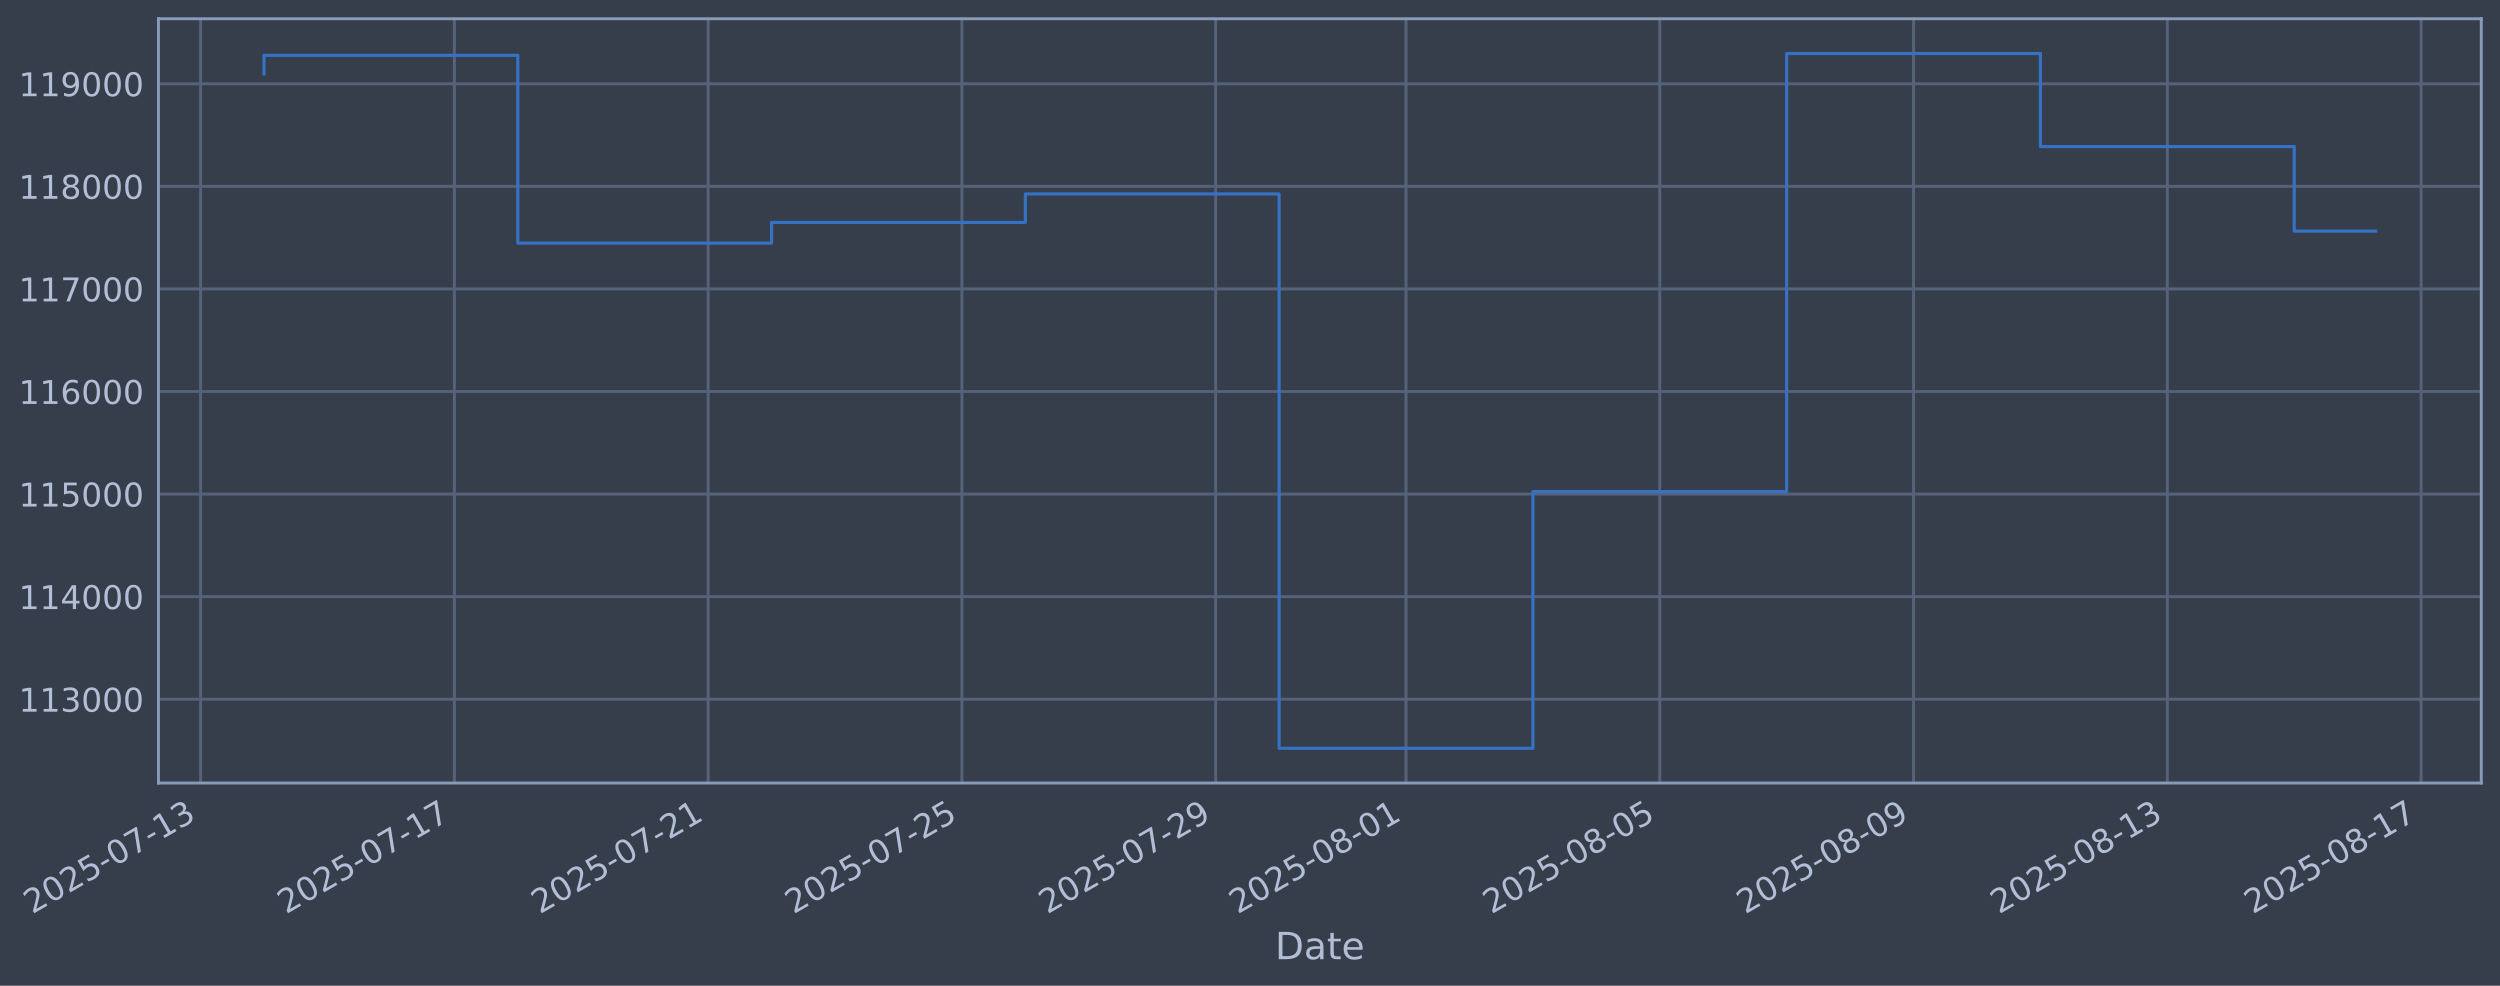
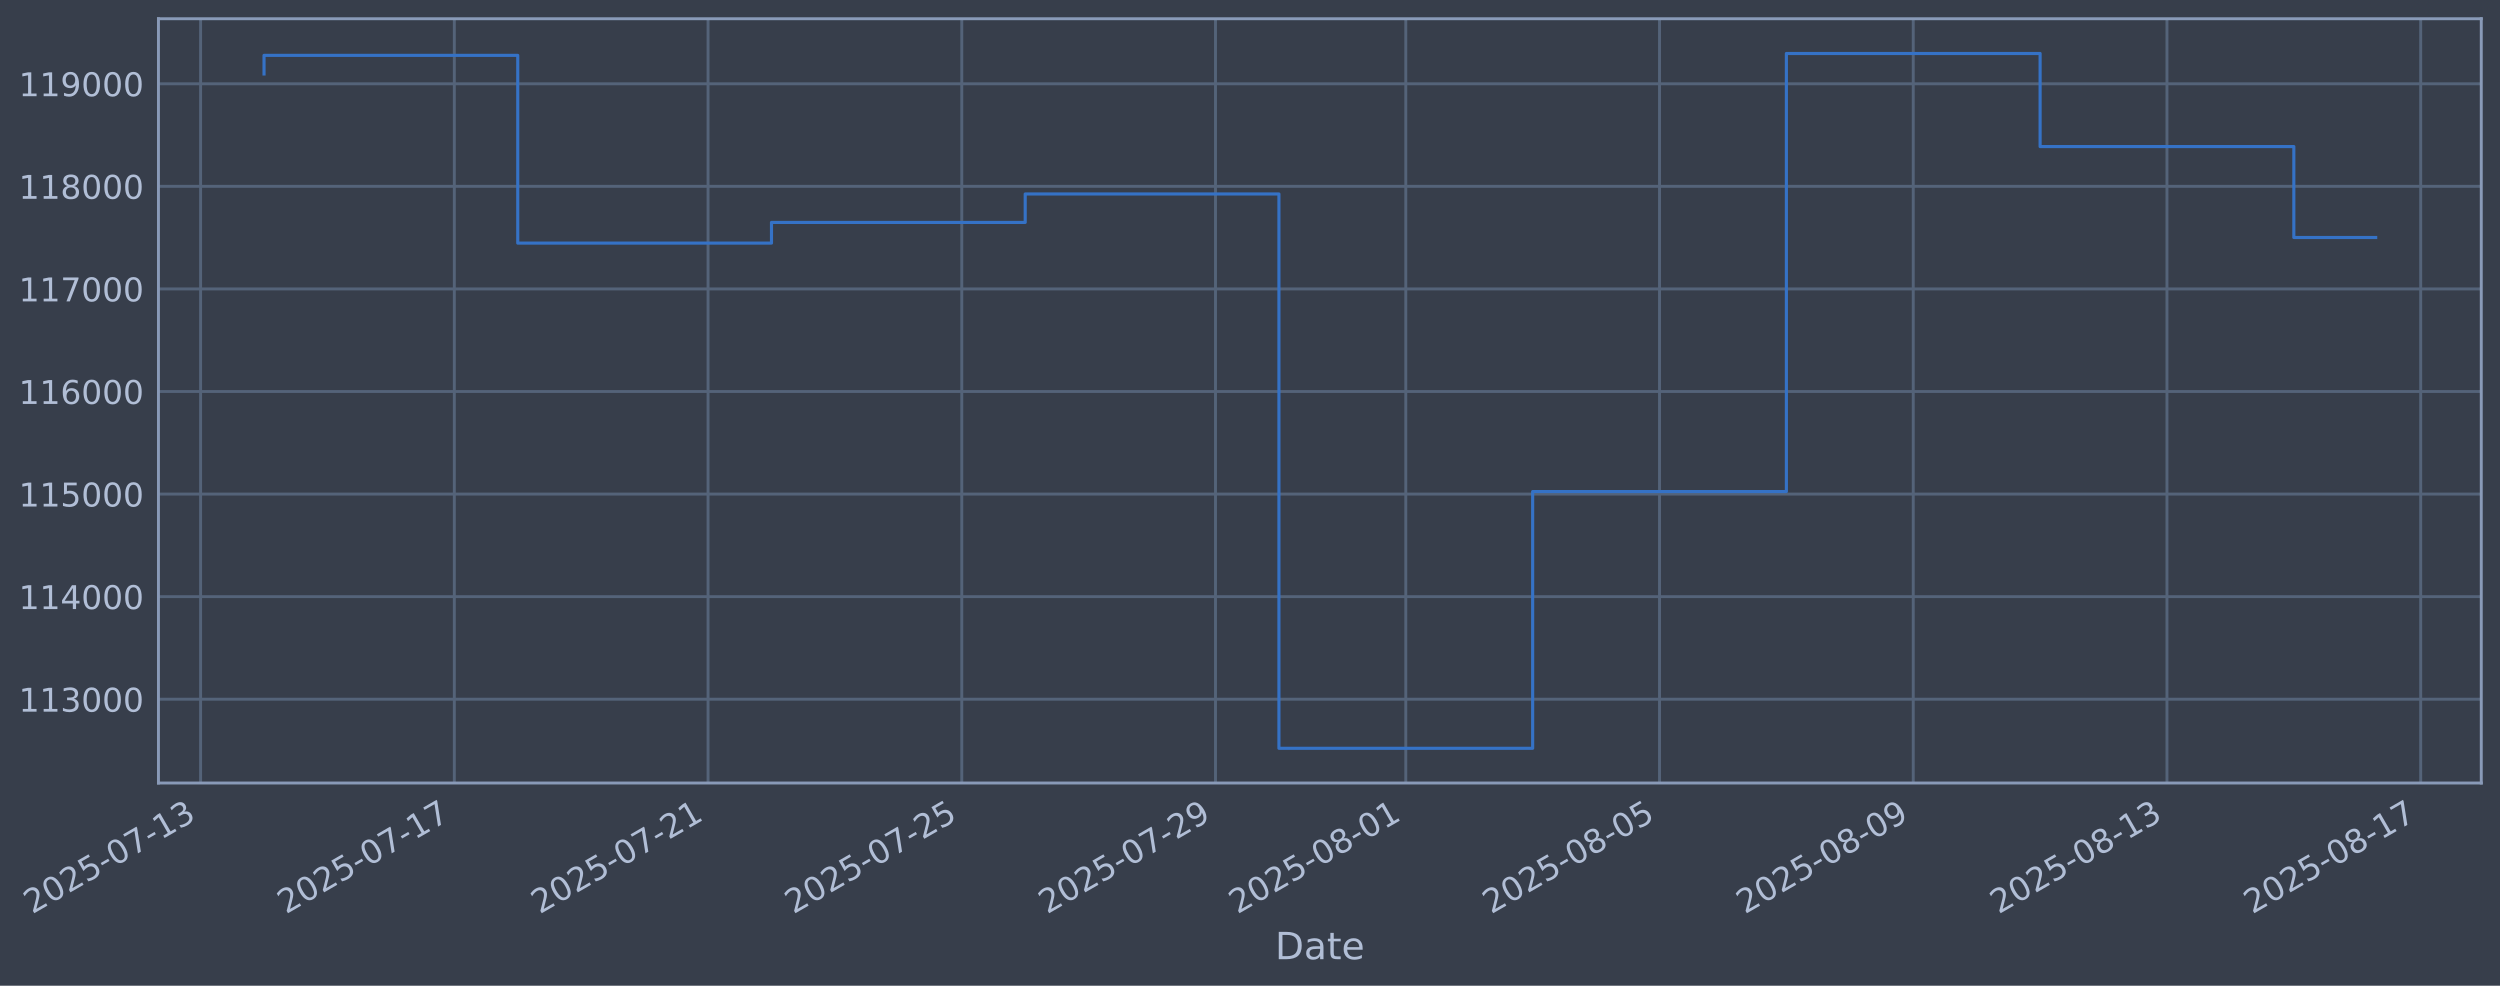
<svg xmlns="http://www.w3.org/2000/svg" xmlns:xlink="http://www.w3.org/1999/xlink" width="960.9pt" height="378.87pt" viewBox="0 0 960.9 378.87" version="1.1">
  <defs>
    <style type="text/css">*{stroke-linejoin: round; stroke-linecap: butt}</style>
  </defs>
  <g id="figure_1">
    <g id="patch_1">
      <path d="M 0 378.87  L 960.9 378.87  L 960.9 0  L 0 0  z " style="fill: #373e4b" />
    </g>
    <g id="axes_1">
      <g id="patch_2">
        <path d="M 60.901 300.96  L 953.701 300.96  L 953.701 7.2  L 60.901 7.2  z " style="fill: #373e4b" />
      </g>
      <g id="matplotlib.axis_1">
        <g id="xtick_1">
          <g id="line2d_1">
-             <path d="M 77.097 300.96  L 77.097 7.2  " clip-path="url(#p6f014dca91)" style="fill: none; stroke: #546379; stroke-width: 1.12; stroke-linecap: square" />
+             <path d="M 77.102 300.96  L 77.102 7.2  " clip-path="url(#p4df55219e6)" style="fill: none; stroke: #546379; stroke-width: 1.12; stroke-linecap: square" />
          </g>
          <g id="line2d_2" />
          <g id="text_1">
-             <g style="fill: #b1bed6" transform="translate(12.37177 351.4642) rotate(-30) scale(0.126 -0.126)">
+             <g style="fill: #b1bed6" transform="translate(12.37637 351.4642) rotate(-30) scale(0.126 -0.126)">
              <defs>
                <path id="DejaVuSans-32" d="M 1228 531  L 3431 531  L 3431 0  L 469 0  L 469 531  Q 828 903 1448 1529  Q 2069 2156 2228 2338  Q 2531 2678 2651 2914  Q 2772 3150 2772 3378  Q 2772 3750 2511 3984  Q 2250 4219 1831 4219  Q 1534 4219 1204 4116  Q 875 4013 500 3803  L 500 4441  Q 881 4594 1212 4672  Q 1544 4750 1819 4750  Q 2544 4750 2975 4387  Q 3406 4025 3406 3419  Q 3406 3131 3298 2873  Q 3191 2616 2906 2266  Q 2828 2175 2409 1742  Q 1991 1309 1228 531  z " transform="scale(0.015625)" />
                <path id="DejaVuSans-30" d="M 2034 4250  Q 1547 4250 1301 3770  Q 1056 3291 1056 2328  Q 1056 1369 1301 889  Q 1547 409 2034 409  Q 2525 409 2770 889  Q 3016 1369 3016 2328  Q 3016 3291 2770 3770  Q 2525 4250 2034 4250  z M 2034 4750  Q 2819 4750 3233 4129  Q 3647 3509 3647 2328  Q 3647 1150 3233 529  Q 2819 -91 2034 -91  Q 1250 -91 836 529  Q 422 1150 422 2328  Q 422 3509 836 4129  Q 1250 4750 2034 4750  z " transform="scale(0.015625)" />
                <path id="DejaVuSans-35" d="M 691 4666  L 3169 4666  L 3169 4134  L 1269 4134  L 1269 2991  Q 1406 3038 1543 3061  Q 1681 3084 1819 3084  Q 2600 3084 3056 2656  Q 3513 2228 3513 1497  Q 3513 744 3044 326  Q 2575 -91 1722 -91  Q 1428 -91 1123 -41  Q 819 9 494 109  L 494 744  Q 775 591 1075 516  Q 1375 441 1709 441  Q 2250 441 2565 725  Q 2881 1009 2881 1497  Q 2881 1984 2565 2268  Q 2250 2553 1709 2553  Q 1456 2553 1204 2497  Q 953 2441 691 2322  L 691 4666  z " transform="scale(0.015625)" />
                <path id="DejaVuSans-2d" d="M 313 2009  L 1997 2009  L 1997 1497  L 313 1497  L 313 2009  z " transform="scale(0.015625)" />
                <path id="DejaVuSans-37" d="M 525 4666  L 3525 4666  L 3525 4397  L 1831 0  L 1172 0  L 2766 4134  L 525 4134  L 525 4666  z " transform="scale(0.015625)" />
                <path id="DejaVuSans-31" d="M 794 531  L 1825 531  L 1825 4091  L 703 3866  L 703 4441  L 1819 4666  L 2450 4666  L 2450 531  L 3481 531  L 3481 0  L 794 0  L 794 531  z " transform="scale(0.015625)" />
                <path id="DejaVuSans-33" d="M 2597 2516  Q 3050 2419 3304 2112  Q 3559 1806 3559 1356  Q 3559 666 3084 287  Q 2609 -91 1734 -91  Q 1441 -91 1130 -33  Q 819 25 488 141  L 488 750  Q 750 597 1062 519  Q 1375 441 1716 441  Q 2309 441 2620 675  Q 2931 909 2931 1356  Q 2931 1769 2642 2001  Q 2353 2234 1838 2234  L 1294 2234  L 1294 2753  L 1863 2753  Q 2328 2753 2575 2939  Q 2822 3125 2822 3475  Q 2822 3834 2567 4026  Q 2313 4219 1838 4219  Q 1578 4219 1281 4162  Q 984 4106 628 3988  L 628 4550  Q 988 4650 1302 4700  Q 1616 4750 1894 4750  Q 2613 4750 3031 4423  Q 3450 4097 3450 3541  Q 3450 3153 3228 2886  Q 3006 2619 2597 2516  z " transform="scale(0.015625)" />
              </defs>
              <use xlink:href="#DejaVuSans-32" />
              <use xlink:href="#DejaVuSans-30" transform="translate(63.62305 0)" />
              <use xlink:href="#DejaVuSans-32" transform="translate(127.2461 0)" />
              <use xlink:href="#DejaVuSans-35" transform="translate(190.8691 0)" />
              <use xlink:href="#DejaVuSans-2d" transform="translate(254.4922 0)" />
              <use xlink:href="#DejaVuSans-30" transform="translate(290.5762 0)" />
              <use xlink:href="#DejaVuSans-37" transform="translate(354.1992 0)" />
              <use xlink:href="#DejaVuSans-2d" transform="translate(417.8223 0)" />
              <use xlink:href="#DejaVuSans-31" transform="translate(453.9062 0)" />
              <use xlink:href="#DejaVuSans-33" transform="translate(517.5293 0)" />
            </g>
          </g>
        </g>
        <g id="xtick_2">
          <g id="line2d_3">
-             <path d="M 174.637 300.96  L 174.637 7.2  " clip-path="url(#p6f014dca91)" style="fill: none; stroke: #546379; stroke-width: 1.12; stroke-linecap: square" />
+             <path d="M 174.624 300.96  L 174.624 7.2  " clip-path="url(#p4df55219e6)" style="fill: none; stroke: #546379; stroke-width: 1.12; stroke-linecap: square" />
          </g>
          <g id="line2d_4" />
          <g id="text_2">
-             <g style="fill: #b1bed6" transform="translate(109.9119 351.4642) rotate(-30) scale(0.126 -0.126)">
+             <g style="fill: #b1bed6" transform="translate(109.8981 351.4642) rotate(-30) scale(0.126 -0.126)">
              <use xlink:href="#DejaVuSans-32" />
              <use xlink:href="#DejaVuSans-30" transform="translate(63.62305 0)" />
              <use xlink:href="#DejaVuSans-32" transform="translate(127.2461 0)" />
              <use xlink:href="#DejaVuSans-35" transform="translate(190.8691 0)" />
              <use xlink:href="#DejaVuSans-2d" transform="translate(254.4922 0)" />
              <use xlink:href="#DejaVuSans-30" transform="translate(290.5762 0)" />
              <use xlink:href="#DejaVuSans-37" transform="translate(354.1992 0)" />
              <use xlink:href="#DejaVuSans-2d" transform="translate(417.8223 0)" />
              <use xlink:href="#DejaVuSans-31" transform="translate(453.9062 0)" />
              <use xlink:href="#DejaVuSans-37" transform="translate(517.5293 0)" />
            </g>
          </g>
        </g>
        <g id="xtick_3">
          <g id="line2d_5">
-             <path d="M 272.178 300.96  L 272.178 7.2  " clip-path="url(#p6f014dca91)" style="fill: none; stroke: #546379; stroke-width: 1.12; stroke-linecap: square" />
+             <path d="M 272.145 300.96  L 272.145 7.2  " clip-path="url(#p4df55219e6)" style="fill: none; stroke: #546379; stroke-width: 1.12; stroke-linecap: square" />
          </g>
          <g id="line2d_6" />
          <g id="text_3">
-             <g style="fill: #b1bed6" transform="translate(207.4521 351.4642) rotate(-30) scale(0.126 -0.126)">
+             <g style="fill: #b1bed6" transform="translate(207.4199 351.4642) rotate(-30) scale(0.126 -0.126)">
              <use xlink:href="#DejaVuSans-32" />
              <use xlink:href="#DejaVuSans-30" transform="translate(63.62305 0)" />
              <use xlink:href="#DejaVuSans-32" transform="translate(127.2461 0)" />
              <use xlink:href="#DejaVuSans-35" transform="translate(190.8691 0)" />
              <use xlink:href="#DejaVuSans-2d" transform="translate(254.4922 0)" />
              <use xlink:href="#DejaVuSans-30" transform="translate(290.5762 0)" />
              <use xlink:href="#DejaVuSans-37" transform="translate(354.1992 0)" />
              <use xlink:href="#DejaVuSans-2d" transform="translate(417.8223 0)" />
              <use xlink:href="#DejaVuSans-32" transform="translate(453.9062 0)" />
              <use xlink:href="#DejaVuSans-31" transform="translate(517.5293 0)" />
            </g>
          </g>
        </g>
        <g id="xtick_4">
          <g id="line2d_7">
-             <path d="M 369.718 300.96  L 369.718 7.2  " clip-path="url(#p6f014dca91)" style="fill: none; stroke: #546379; stroke-width: 1.12; stroke-linecap: square" />
+             <path d="M 369.667 300.96  L 369.667 7.2  " clip-path="url(#p4df55219e6)" style="fill: none; stroke: #546379; stroke-width: 1.12; stroke-linecap: square" />
          </g>
          <g id="line2d_8" />
          <g id="text_4">
-             <g style="fill: #b1bed6" transform="translate(304.9923 351.4642) rotate(-30) scale(0.126 -0.126)">
+             <g style="fill: #b1bed6" transform="translate(304.9417 351.4642) rotate(-30) scale(0.126 -0.126)">
              <use xlink:href="#DejaVuSans-32" />
              <use xlink:href="#DejaVuSans-30" transform="translate(63.62305 0)" />
              <use xlink:href="#DejaVuSans-32" transform="translate(127.2461 0)" />
              <use xlink:href="#DejaVuSans-35" transform="translate(190.8691 0)" />
              <use xlink:href="#DejaVuSans-2d" transform="translate(254.4922 0)" />
              <use xlink:href="#DejaVuSans-30" transform="translate(290.5762 0)" />
              <use xlink:href="#DejaVuSans-37" transform="translate(354.1992 0)" />
              <use xlink:href="#DejaVuSans-2d" transform="translate(417.8223 0)" />
              <use xlink:href="#DejaVuSans-32" transform="translate(453.9062 0)" />
              <use xlink:href="#DejaVuSans-35" transform="translate(517.5293 0)" />
            </g>
          </g>
        </g>
        <g id="xtick_5">
          <g id="line2d_9">
-             <path d="M 467.258 300.96  L 467.258 7.2  " clip-path="url(#p6f014dca91)" style="fill: none; stroke: #546379; stroke-width: 1.12; stroke-linecap: square" />
+             <path d="M 467.189 300.96  L 467.189 7.2  " clip-path="url(#p4df55219e6)" style="fill: none; stroke: #546379; stroke-width: 1.12; stroke-linecap: square" />
          </g>
          <g id="line2d_10" />
          <g id="text_5">
-             <g style="fill: #b1bed6" transform="translate(402.5324 351.4642) rotate(-30) scale(0.126 -0.126)">
+             <g style="fill: #b1bed6" transform="translate(402.4635 351.4642) rotate(-30) scale(0.126 -0.126)">
              <defs>
                <path id="DejaVuSans-39" d="M 703 97  L 703 672  Q 941 559 1184 500  Q 1428 441 1663 441  Q 2288 441 2617 861  Q 2947 1281 2994 2138  Q 2813 1869 2534 1725  Q 2256 1581 1919 1581  Q 1219 1581 811 2004  Q 403 2428 403 3163  Q 403 3881 828 4315  Q 1253 4750 1959 4750  Q 2769 4750 3195 4129  Q 3622 3509 3622 2328  Q 3622 1225 3098 567  Q 2575 -91 1691 -91  Q 1453 -91 1209 -44  Q 966 3 703 97  z M 1959 2075  Q 2384 2075 2632 2365  Q 2881 2656 2881 3163  Q 2881 3666 2632 3958  Q 2384 4250 1959 4250  Q 1534 4250 1286 3958  Q 1038 3666 1038 3163  Q 1038 2656 1286 2365  Q 1534 2075 1959 2075  z " transform="scale(0.015625)" />
              </defs>
              <use xlink:href="#DejaVuSans-32" />
              <use xlink:href="#DejaVuSans-30" transform="translate(63.62305 0)" />
              <use xlink:href="#DejaVuSans-32" transform="translate(127.2461 0)" />
              <use xlink:href="#DejaVuSans-35" transform="translate(190.8691 0)" />
              <use xlink:href="#DejaVuSans-2d" transform="translate(254.4922 0)" />
              <use xlink:href="#DejaVuSans-30" transform="translate(290.5762 0)" />
              <use xlink:href="#DejaVuSans-37" transform="translate(354.1992 0)" />
              <use xlink:href="#DejaVuSans-2d" transform="translate(417.8223 0)" />
              <use xlink:href="#DejaVuSans-32" transform="translate(453.9062 0)" />
              <use xlink:href="#DejaVuSans-39" transform="translate(517.5293 0)" />
            </g>
          </g>
        </g>
        <g id="xtick_6">
          <g id="line2d_11">
-             <path d="M 540.413 300.96  L 540.413 7.2  " clip-path="url(#p6f014dca91)" style="fill: none; stroke: #546379; stroke-width: 1.12; stroke-linecap: square" />
+             <path d="M 540.33 300.96  L 540.33 7.2  " clip-path="url(#p4df55219e6)" style="fill: none; stroke: #546379; stroke-width: 1.12; stroke-linecap: square" />
          </g>
          <g id="line2d_12" />
          <g id="text_6">
-             <g style="fill: #b1bed6" transform="translate(475.6875 351.4642) rotate(-30) scale(0.126 -0.126)">
+             <g style="fill: #b1bed6" transform="translate(475.6048 351.4642) rotate(-30) scale(0.126 -0.126)">
              <defs>
                <path id="DejaVuSans-38" d="M 2034 2216  Q 1584 2216 1326 1975  Q 1069 1734 1069 1313  Q 1069 891 1326 650  Q 1584 409 2034 409  Q 2484 409 2743 651  Q 3003 894 3003 1313  Q 3003 1734 2745 1975  Q 2488 2216 2034 2216  z M 1403 2484  Q 997 2584 770 2862  Q 544 3141 544 3541  Q 544 4100 942 4425  Q 1341 4750 2034 4750  Q 2731 4750 3128 4425  Q 3525 4100 3525 3541  Q 3525 3141 3298 2862  Q 3072 2584 2669 2484  Q 3125 2378 3379 2068  Q 3634 1759 3634 1313  Q 3634 634 3220 271  Q 2806 -91 2034 -91  Q 1263 -91 848 271  Q 434 634 434 1313  Q 434 1759 690 2068  Q 947 2378 1403 2484  z M 1172 3481  Q 1172 3119 1398 2916  Q 1625 2713 2034 2713  Q 2441 2713 2670 2916  Q 2900 3119 2900 3481  Q 2900 3844 2670 4047  Q 2441 4250 2034 4250  Q 1625 4250 1398 4047  Q 1172 3844 1172 3481  z " transform="scale(0.015625)" />
              </defs>
              <use xlink:href="#DejaVuSans-32" />
              <use xlink:href="#DejaVuSans-30" transform="translate(63.62305 0)" />
              <use xlink:href="#DejaVuSans-32" transform="translate(127.2461 0)" />
              <use xlink:href="#DejaVuSans-35" transform="translate(190.8691 0)" />
              <use xlink:href="#DejaVuSans-2d" transform="translate(254.4922 0)" />
              <use xlink:href="#DejaVuSans-30" transform="translate(290.5762 0)" />
              <use xlink:href="#DejaVuSans-38" transform="translate(354.1992 0)" />
              <use xlink:href="#DejaVuSans-2d" transform="translate(417.8223 0)" />
              <use xlink:href="#DejaVuSans-30" transform="translate(453.9062 0)" />
              <use xlink:href="#DejaVuSans-31" transform="translate(517.5293 0)" />
            </g>
          </g>
        </g>
        <g id="xtick_7">
          <g id="line2d_13">
-             <path d="M 637.953 300.96  L 637.953 7.2  " clip-path="url(#p6f014dca91)" style="fill: none; stroke: #546379; stroke-width: 1.12; stroke-linecap: square" />
+             <path d="M 637.852 300.96  L 637.852 7.2  " clip-path="url(#p4df55219e6)" style="fill: none; stroke: #546379; stroke-width: 1.12; stroke-linecap: square" />
          </g>
          <g id="line2d_14" />
          <g id="text_7">
-             <g style="fill: #b1bed6" transform="translate(573.2277 351.4642) rotate(-30) scale(0.126 -0.126)">
+             <g style="fill: #b1bed6" transform="translate(573.1266 351.4642) rotate(-30) scale(0.126 -0.126)">
              <use xlink:href="#DejaVuSans-32" />
              <use xlink:href="#DejaVuSans-30" transform="translate(63.62305 0)" />
              <use xlink:href="#DejaVuSans-32" transform="translate(127.2461 0)" />
              <use xlink:href="#DejaVuSans-35" transform="translate(190.8691 0)" />
              <use xlink:href="#DejaVuSans-2d" transform="translate(254.4922 0)" />
              <use xlink:href="#DejaVuSans-30" transform="translate(290.5762 0)" />
              <use xlink:href="#DejaVuSans-38" transform="translate(354.1992 0)" />
              <use xlink:href="#DejaVuSans-2d" transform="translate(417.8223 0)" />
              <use xlink:href="#DejaVuSans-30" transform="translate(453.9062 0)" />
              <use xlink:href="#DejaVuSans-35" transform="translate(517.5293 0)" />
            </g>
          </g>
        </g>
        <g id="xtick_8">
          <g id="line2d_15">
-             <path d="M 735.493 300.96  L 735.493 7.2  " clip-path="url(#p6f014dca91)" style="fill: none; stroke: #546379; stroke-width: 1.12; stroke-linecap: square" />
+             <path d="M 735.374 300.96  L 735.374 7.2  " clip-path="url(#p4df55219e6)" style="fill: none; stroke: #546379; stroke-width: 1.12; stroke-linecap: square" />
          </g>
          <g id="line2d_16" />
          <g id="text_8">
-             <g style="fill: #b1bed6" transform="translate(670.7679 351.4642) rotate(-30) scale(0.126 -0.126)">
+             <g style="fill: #b1bed6" transform="translate(670.6483 351.4642) rotate(-30) scale(0.126 -0.126)">
              <use xlink:href="#DejaVuSans-32" />
              <use xlink:href="#DejaVuSans-30" transform="translate(63.62305 0)" />
              <use xlink:href="#DejaVuSans-32" transform="translate(127.2461 0)" />
              <use xlink:href="#DejaVuSans-35" transform="translate(190.8691 0)" />
              <use xlink:href="#DejaVuSans-2d" transform="translate(254.4922 0)" />
              <use xlink:href="#DejaVuSans-30" transform="translate(290.5762 0)" />
              <use xlink:href="#DejaVuSans-38" transform="translate(354.1992 0)" />
              <use xlink:href="#DejaVuSans-2d" transform="translate(417.8223 0)" />
              <use xlink:href="#DejaVuSans-30" transform="translate(453.9062 0)" />
              <use xlink:href="#DejaVuSans-39" transform="translate(517.5293 0)" />
            </g>
          </g>
        </g>
        <g id="xtick_9">
          <g id="line2d_17">
-             <path d="M 833.034 300.96  L 833.034 7.2  " clip-path="url(#p6f014dca91)" style="fill: none; stroke: #546379; stroke-width: 1.12; stroke-linecap: square" />
+             <path d="M 832.896 300.96  L 832.896 7.2  " clip-path="url(#p4df55219e6)" style="fill: none; stroke: #546379; stroke-width: 1.12; stroke-linecap: square" />
          </g>
          <g id="line2d_18" />
          <g id="text_9">
-             <g style="fill: #b1bed6" transform="translate(768.308 351.4642) rotate(-30) scale(0.126 -0.126)">
+             <g style="fill: #b1bed6" transform="translate(768.1701 351.4642) rotate(-30) scale(0.126 -0.126)">
              <use xlink:href="#DejaVuSans-32" />
              <use xlink:href="#DejaVuSans-30" transform="translate(63.62305 0)" />
              <use xlink:href="#DejaVuSans-32" transform="translate(127.2461 0)" />
              <use xlink:href="#DejaVuSans-35" transform="translate(190.8691 0)" />
              <use xlink:href="#DejaVuSans-2d" transform="translate(254.4922 0)" />
              <use xlink:href="#DejaVuSans-30" transform="translate(290.5762 0)" />
              <use xlink:href="#DejaVuSans-38" transform="translate(354.1992 0)" />
              <use xlink:href="#DejaVuSans-2d" transform="translate(417.8223 0)" />
              <use xlink:href="#DejaVuSans-31" transform="translate(453.9062 0)" />
              <use xlink:href="#DejaVuSans-33" transform="translate(517.5293 0)" />
            </g>
          </g>
        </g>
        <g id="xtick_10">
          <g id="line2d_19">
-             <path d="M 930.574 300.96  L 930.574 7.2  " clip-path="url(#p6f014dca91)" style="fill: none; stroke: #546379; stroke-width: 1.12; stroke-linecap: square" />
+             <path d="M 930.417 300.96  L 930.417 7.2  " clip-path="url(#p4df55219e6)" style="fill: none; stroke: #546379; stroke-width: 1.12; stroke-linecap: square" />
          </g>
          <g id="line2d_20" />
          <g id="text_10">
-             <g style="fill: #b1bed6" transform="translate(865.8482 351.4642) rotate(-30) scale(0.126 -0.126)">
+             <g style="fill: #b1bed6" transform="translate(865.6919 351.4642) rotate(-30) scale(0.126 -0.126)">
              <use xlink:href="#DejaVuSans-32" />
              <use xlink:href="#DejaVuSans-30" transform="translate(63.62305 0)" />
              <use xlink:href="#DejaVuSans-32" transform="translate(127.2461 0)" />
              <use xlink:href="#DejaVuSans-35" transform="translate(190.8691 0)" />
              <use xlink:href="#DejaVuSans-2d" transform="translate(254.4922 0)" />
              <use xlink:href="#DejaVuSans-30" transform="translate(290.5762 0)" />
              <use xlink:href="#DejaVuSans-38" transform="translate(354.1992 0)" />
              <use xlink:href="#DejaVuSans-2d" transform="translate(417.8223 0)" />
              <use xlink:href="#DejaVuSans-31" transform="translate(453.9062 0)" />
              <use xlink:href="#DejaVuSans-37" transform="translate(517.5293 0)" />
            </g>
          </g>
        </g>
        <g id="text_11">
          <g style="fill: #b1bed6" transform="translate(490.0914 368.6753) scale(0.144 -0.144)">
            <defs>
              <path id="DejaVuSans-44" d="M 1259 4147  L 1259 519  L 2022 519  Q 2988 519 3436 956  Q 3884 1394 3884 2338  Q 3884 3275 3436 3711  Q 2988 4147 2022 4147  L 1259 4147  z M 628 4666  L 1925 4666  Q 3281 4666 3915 4102  Q 4550 3538 4550 2338  Q 4550 1131 3912 565  Q 3275 0 1925 0  L 628 0  L 628 4666  z " transform="scale(0.015625)" />
              <path id="DejaVuSans-61" d="M 2194 1759  Q 1497 1759 1228 1600  Q 959 1441 959 1056  Q 959 750 1161 570  Q 1363 391 1709 391  Q 2188 391 2477 730  Q 2766 1069 2766 1631  L 2766 1759  L 2194 1759  z M 3341 1997  L 3341 0  L 2766 0  L 2766 531  Q 2569 213 2275 61  Q 1981 -91 1556 -91  Q 1019 -91 701 211  Q 384 513 384 1019  Q 384 1609 779 1909  Q 1175 2209 1959 2209  L 2766 2209  L 2766 2266  Q 2766 2663 2505 2880  Q 2244 3097 1772 3097  Q 1472 3097 1187 3025  Q 903 2953 641 2809  L 641 3341  Q 956 3463 1253 3523  Q 1550 3584 1831 3584  Q 2591 3584 2966 3190  Q 3341 2797 3341 1997  z " transform="scale(0.015625)" />
              <path id="DejaVuSans-74" d="M 1172 4494  L 1172 3500  L 2356 3500  L 2356 3053  L 1172 3053  L 1172 1153  Q 1172 725 1289 603  Q 1406 481 1766 481  L 2356 481  L 2356 0  L 1766 0  Q 1100 0 847 248  Q 594 497 594 1153  L 594 3053  L 172 3053  L 172 3500  L 594 3500  L 594 4494  L 1172 4494  z " transform="scale(0.015625)" />
              <path id="DejaVuSans-65" d="M 3597 1894  L 3597 1613  L 953 1613  Q 991 1019 1311 708  Q 1631 397 2203 397  Q 2534 397 2845 478  Q 3156 559 3463 722  L 3463 178  Q 3153 47 2828 -22  Q 2503 -91 2169 -91  Q 1331 -91 842 396  Q 353 884 353 1716  Q 353 2575 817 3079  Q 1281 3584 2069 3584  Q 2775 3584 3186 3129  Q 3597 2675 3597 1894  z M 3022 2063  Q 3016 2534 2758 2815  Q 2500 3097 2075 3097  Q 1594 3097 1305 2825  Q 1016 2553 972 2059  L 3022 2063  z " transform="scale(0.015625)" />
            </defs>
            <use xlink:href="#DejaVuSans-44" />
            <use xlink:href="#DejaVuSans-61" transform="translate(77.00195 0)" />
            <use xlink:href="#DejaVuSans-74" transform="translate(138.2812 0)" />
            <use xlink:href="#DejaVuSans-65" transform="translate(177.4902 0)" />
          </g>
        </g>
      </g>
      <g id="matplotlib.axis_2">
        <g id="ytick_1">
          <g id="line2d_21">
-             <path d="M 60.901 268.75  L 953.701 268.75  " clip-path="url(#p6f014dca91)" style="fill: none; stroke: #546379; stroke-width: 1.12; stroke-linecap: square" />
+             <path d="M 60.901 268.75  L 953.701 268.75  " clip-path="url(#p4df55219e6)" style="fill: none; stroke: #546379; stroke-width: 1.12; stroke-linecap: square" />
          </g>
          <g id="line2d_22" />
          <g id="text_12">
            <g style="fill: #b1bed6" transform="translate(7.2 273.5373) scale(0.126 -0.126)">
              <use xlink:href="#DejaVuSans-31" />
              <use xlink:href="#DejaVuSans-31" transform="translate(63.62305 0)" />
              <use xlink:href="#DejaVuSans-33" transform="translate(127.2461 0)" />
              <use xlink:href="#DejaVuSans-30" transform="translate(190.8691 0)" />
              <use xlink:href="#DejaVuSans-30" transform="translate(254.4922 0)" />
              <use xlink:href="#DejaVuSans-30" transform="translate(318.1152 0)" />
            </g>
          </g>
        </g>
        <g id="ytick_2">
          <g id="line2d_23">
-             <path d="M 60.901 229.325  L 953.701 229.325  " clip-path="url(#p6f014dca91)" style="fill: none; stroke: #546379; stroke-width: 1.12; stroke-linecap: square" />
+             <path d="M 60.901 229.325  L 953.701 229.325  " clip-path="url(#p4df55219e6)" style="fill: none; stroke: #546379; stroke-width: 1.12; stroke-linecap: square" />
          </g>
          <g id="line2d_24" />
          <g id="text_13">
            <g style="fill: #b1bed6" transform="translate(7.2 234.1122) scale(0.126 -0.126)">
              <defs>
                <path id="DejaVuSans-34" d="M 2419 4116  L 825 1625  L 2419 1625  L 2419 4116  z M 2253 4666  L 3047 4666  L 3047 1625  L 3713 1625  L 3713 1100  L 3047 1100  L 3047 0  L 2419 0  L 2419 1100  L 313 1100  L 313 1709  L 2253 4666  z " transform="scale(0.015625)" />
              </defs>
              <use xlink:href="#DejaVuSans-31" />
              <use xlink:href="#DejaVuSans-31" transform="translate(63.62305 0)" />
              <use xlink:href="#DejaVuSans-34" transform="translate(127.2461 0)" />
              <use xlink:href="#DejaVuSans-30" transform="translate(190.8691 0)" />
              <use xlink:href="#DejaVuSans-30" transform="translate(254.4922 0)" />
              <use xlink:href="#DejaVuSans-30" transform="translate(318.1152 0)" />
            </g>
          </g>
        </g>
        <g id="ytick_3">
          <g id="line2d_25">
-             <path d="M 60.901 189.9  L 953.701 189.9  " clip-path="url(#p6f014dca91)" style="fill: none; stroke: #546379; stroke-width: 1.12; stroke-linecap: square" />
+             <path d="M 60.901 189.9  L 953.701 189.9  " clip-path="url(#p4df55219e6)" style="fill: none; stroke: #546379; stroke-width: 1.12; stroke-linecap: square" />
          </g>
          <g id="line2d_26" />
          <g id="text_14">
            <g style="fill: #b1bed6" transform="translate(7.2 194.6871) scale(0.126 -0.126)">
              <use xlink:href="#DejaVuSans-31" />
              <use xlink:href="#DejaVuSans-31" transform="translate(63.62305 0)" />
              <use xlink:href="#DejaVuSans-35" transform="translate(127.2461 0)" />
              <use xlink:href="#DejaVuSans-30" transform="translate(190.8691 0)" />
              <use xlink:href="#DejaVuSans-30" transform="translate(254.4922 0)" />
              <use xlink:href="#DejaVuSans-30" transform="translate(318.1152 0)" />
            </g>
          </g>
        </g>
        <g id="ytick_4">
          <g id="line2d_27">
-             <path d="M 60.901 150.475  L 953.701 150.475  " clip-path="url(#p6f014dca91)" style="fill: none; stroke: #546379; stroke-width: 1.12; stroke-linecap: square" />
+             <path d="M 60.901 150.475  L 953.701 150.475  " clip-path="url(#p4df55219e6)" style="fill: none; stroke: #546379; stroke-width: 1.12; stroke-linecap: square" />
          </g>
          <g id="line2d_28" />
          <g id="text_15">
            <g style="fill: #b1bed6" transform="translate(7.2 155.262) scale(0.126 -0.126)">
              <defs>
                <path id="DejaVuSans-36" d="M 2113 2584  Q 1688 2584 1439 2293  Q 1191 2003 1191 1497  Q 1191 994 1439 701  Q 1688 409 2113 409  Q 2538 409 2786 701  Q 3034 994 3034 1497  Q 3034 2003 2786 2293  Q 2538 2584 2113 2584  z M 3366 4563  L 3366 3988  Q 3128 4100 2886 4159  Q 2644 4219 2406 4219  Q 1781 4219 1451 3797  Q 1122 3375 1075 2522  Q 1259 2794 1537 2939  Q 1816 3084 2150 3084  Q 2853 3084 3261 2657  Q 3669 2231 3669 1497  Q 3669 778 3244 343  Q 2819 -91 2113 -91  Q 1303 -91 875 529  Q 447 1150 447 2328  Q 447 3434 972 4092  Q 1497 4750 2381 4750  Q 2619 4750 2861 4703  Q 3103 4656 3366 4563  z " transform="scale(0.015625)" />
              </defs>
              <use xlink:href="#DejaVuSans-31" />
              <use xlink:href="#DejaVuSans-31" transform="translate(63.62305 0)" />
              <use xlink:href="#DejaVuSans-36" transform="translate(127.2461 0)" />
              <use xlink:href="#DejaVuSans-30" transform="translate(190.8691 0)" />
              <use xlink:href="#DejaVuSans-30" transform="translate(254.4922 0)" />
              <use xlink:href="#DejaVuSans-30" transform="translate(318.1152 0)" />
            </g>
          </g>
        </g>
        <g id="ytick_5">
          <g id="line2d_29">
-             <path d="M 60.901 111.05  L 953.701 111.05  " clip-path="url(#p6f014dca91)" style="fill: none; stroke: #546379; stroke-width: 1.12; stroke-linecap: square" />
+             <path d="M 60.901 111.05  L 953.701 111.05  " clip-path="url(#p4df55219e6)" style="fill: none; stroke: #546379; stroke-width: 1.12; stroke-linecap: square" />
          </g>
          <g id="line2d_30" />
          <g id="text_16">
            <g style="fill: #b1bed6" transform="translate(7.2 115.8369) scale(0.126 -0.126)">
              <use xlink:href="#DejaVuSans-31" />
              <use xlink:href="#DejaVuSans-31" transform="translate(63.62305 0)" />
              <use xlink:href="#DejaVuSans-37" transform="translate(127.2461 0)" />
              <use xlink:href="#DejaVuSans-30" transform="translate(190.8691 0)" />
              <use xlink:href="#DejaVuSans-30" transform="translate(254.4922 0)" />
              <use xlink:href="#DejaVuSans-30" transform="translate(318.1152 0)" />
            </g>
          </g>
        </g>
        <g id="ytick_6">
          <g id="line2d_31">
-             <path d="M 60.901 71.625  L 953.701 71.625  " clip-path="url(#p6f014dca91)" style="fill: none; stroke: #546379; stroke-width: 1.12; stroke-linecap: square" />
+             <path d="M 60.901 71.625  L 953.701 71.625  " clip-path="url(#p4df55219e6)" style="fill: none; stroke: #546379; stroke-width: 1.12; stroke-linecap: square" />
          </g>
          <g id="line2d_32" />
          <g id="text_17">
            <g style="fill: #b1bed6" transform="translate(7.2 76.4118) scale(0.126 -0.126)">
              <use xlink:href="#DejaVuSans-31" />
              <use xlink:href="#DejaVuSans-31" transform="translate(63.62305 0)" />
              <use xlink:href="#DejaVuSans-38" transform="translate(127.2461 0)" />
              <use xlink:href="#DejaVuSans-30" transform="translate(190.8691 0)" />
              <use xlink:href="#DejaVuSans-30" transform="translate(254.4922 0)" />
              <use xlink:href="#DejaVuSans-30" transform="translate(318.1152 0)" />
            </g>
          </g>
        </g>
        <g id="ytick_7">
          <g id="line2d_33">
-             <path d="M 60.901 32.2  L 953.701 32.2  " clip-path="url(#p6f014dca91)" style="fill: none; stroke: #546379; stroke-width: 1.12; stroke-linecap: square" />
+             <path d="M 60.901 32.2  L 953.701 32.2  " clip-path="url(#p4df55219e6)" style="fill: none; stroke: #546379; stroke-width: 1.12; stroke-linecap: square" />
          </g>
          <g id="line2d_34" />
          <g id="text_18">
            <g style="fill: #b1bed6" transform="translate(7.2 36.9867) scale(0.126 -0.126)">
              <use xlink:href="#DejaVuSans-31" />
              <use xlink:href="#DejaVuSans-31" transform="translate(63.62305 0)" />
              <use xlink:href="#DejaVuSans-39" transform="translate(127.2461 0)" />
              <use xlink:href="#DejaVuSans-30" transform="translate(190.8691 0)" />
              <use xlink:href="#DejaVuSans-30" transform="translate(254.4922 0)" />
              <use xlink:href="#DejaVuSans-30" transform="translate(318.1152 0)" />
            </g>
          </g>
        </g>
      </g>
      <g id="line2d_35">
-         <path d="M 101.482 28.439  L 101.482 21.285  L 199.022 21.285  L 199.022 93.435  L 296.563 93.435  L 296.563 85.489  L 394.103 85.489  L 394.103 74.56  L 491.643 74.56  L 491.643 287.607  L 589.183 287.607  L 589.183 188.936  L 686.723 188.936  L 686.723 20.553  L 784.263 20.553  L 784.263 56.332  L 881.804 56.332  L 881.804 88.836  L 913.119 88.836  " clip-path="url(#p6f014dca91)" style="fill: none; stroke: #3572c6; stroke-width: 1.2; stroke-linecap: square" />
+         <path d="M 101.482 28.439  L 101.482 21.285  L 199.004 21.285  L 199.004 93.435  L 296.526 93.435  L 296.526 85.489  L 394.048 85.489  L 394.048 74.56  L 491.569 74.56  L 491.569 287.607  L 589.091 287.607  L 589.091 188.936  L 686.613 188.936  L 686.613 20.553  L 784.135 20.553  L 784.135 56.332  L 881.657 56.332  L 881.657 91.283  L 913.119 91.283  " clip-path="url(#p4df55219e6)" style="fill: none; stroke: #3572c6; stroke-width: 1.2; stroke-linecap: square" />
      </g>
      <g id="patch_3">
        <path d="M 60.901 300.96  L 60.901 7.2  " style="fill: none; stroke: #899ab8; stroke-width: 1.12; stroke-linejoin: miter; stroke-linecap: square" />
      </g>
      <g id="patch_4">
        <path d="M 953.701 300.96  L 953.701 7.2  " style="fill: none; stroke: #899ab8; stroke-width: 1.12; stroke-linejoin: miter; stroke-linecap: square" />
      </g>
      <g id="patch_5">
        <path d="M 60.901 300.96  L 953.701 300.96  " style="fill: none; stroke: #899ab8; stroke-width: 1.12; stroke-linejoin: miter; stroke-linecap: square" />
      </g>
      <g id="patch_6">
        <path d="M 60.901 7.2  L 953.701 7.2  " style="fill: none; stroke: #899ab8; stroke-width: 1.12; stroke-linejoin: miter; stroke-linecap: square" />
      </g>
    </g>
  </g>
  <defs>
-     <clipPath id="p6f014dca91">
+     <clipPath id="p4df55219e6">
      <rect x="60.901" y="7.2" width="892.8" height="293.76" />
    </clipPath>
  </defs>
</svg>
